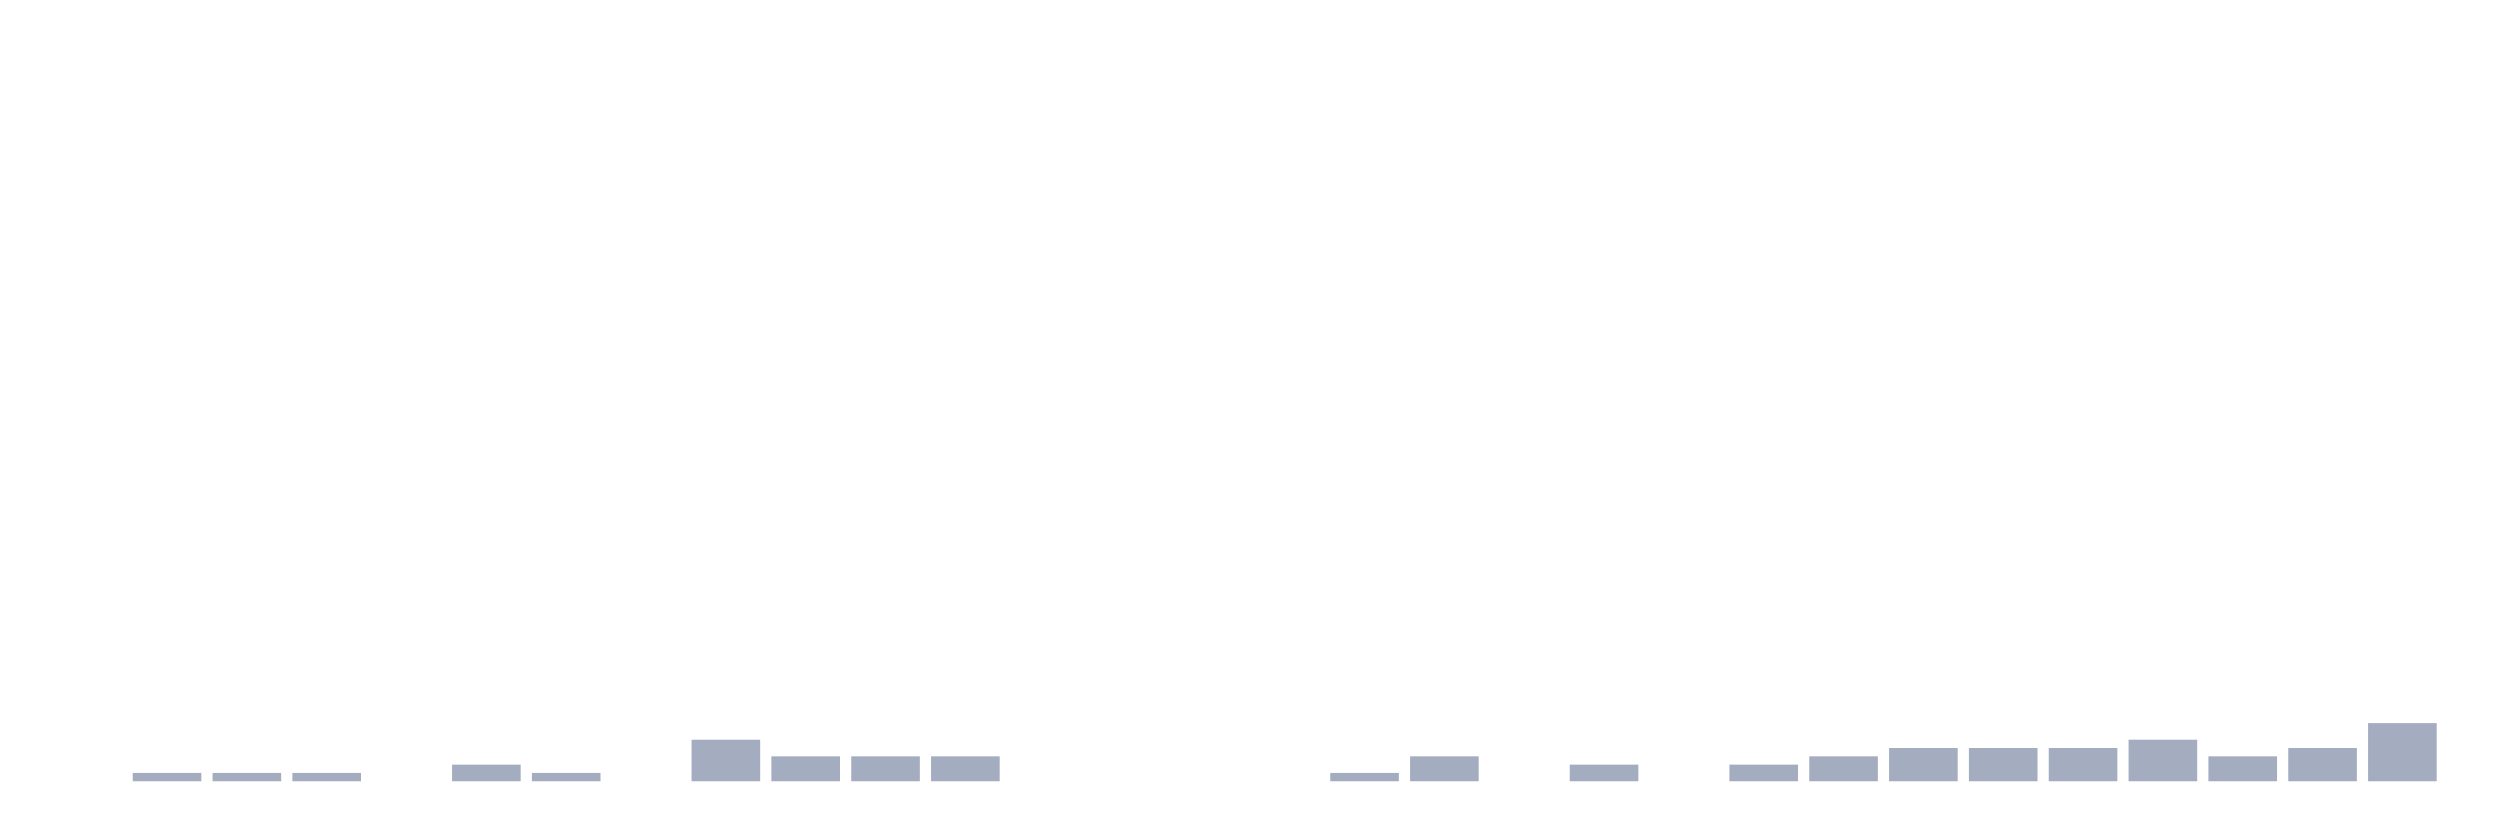
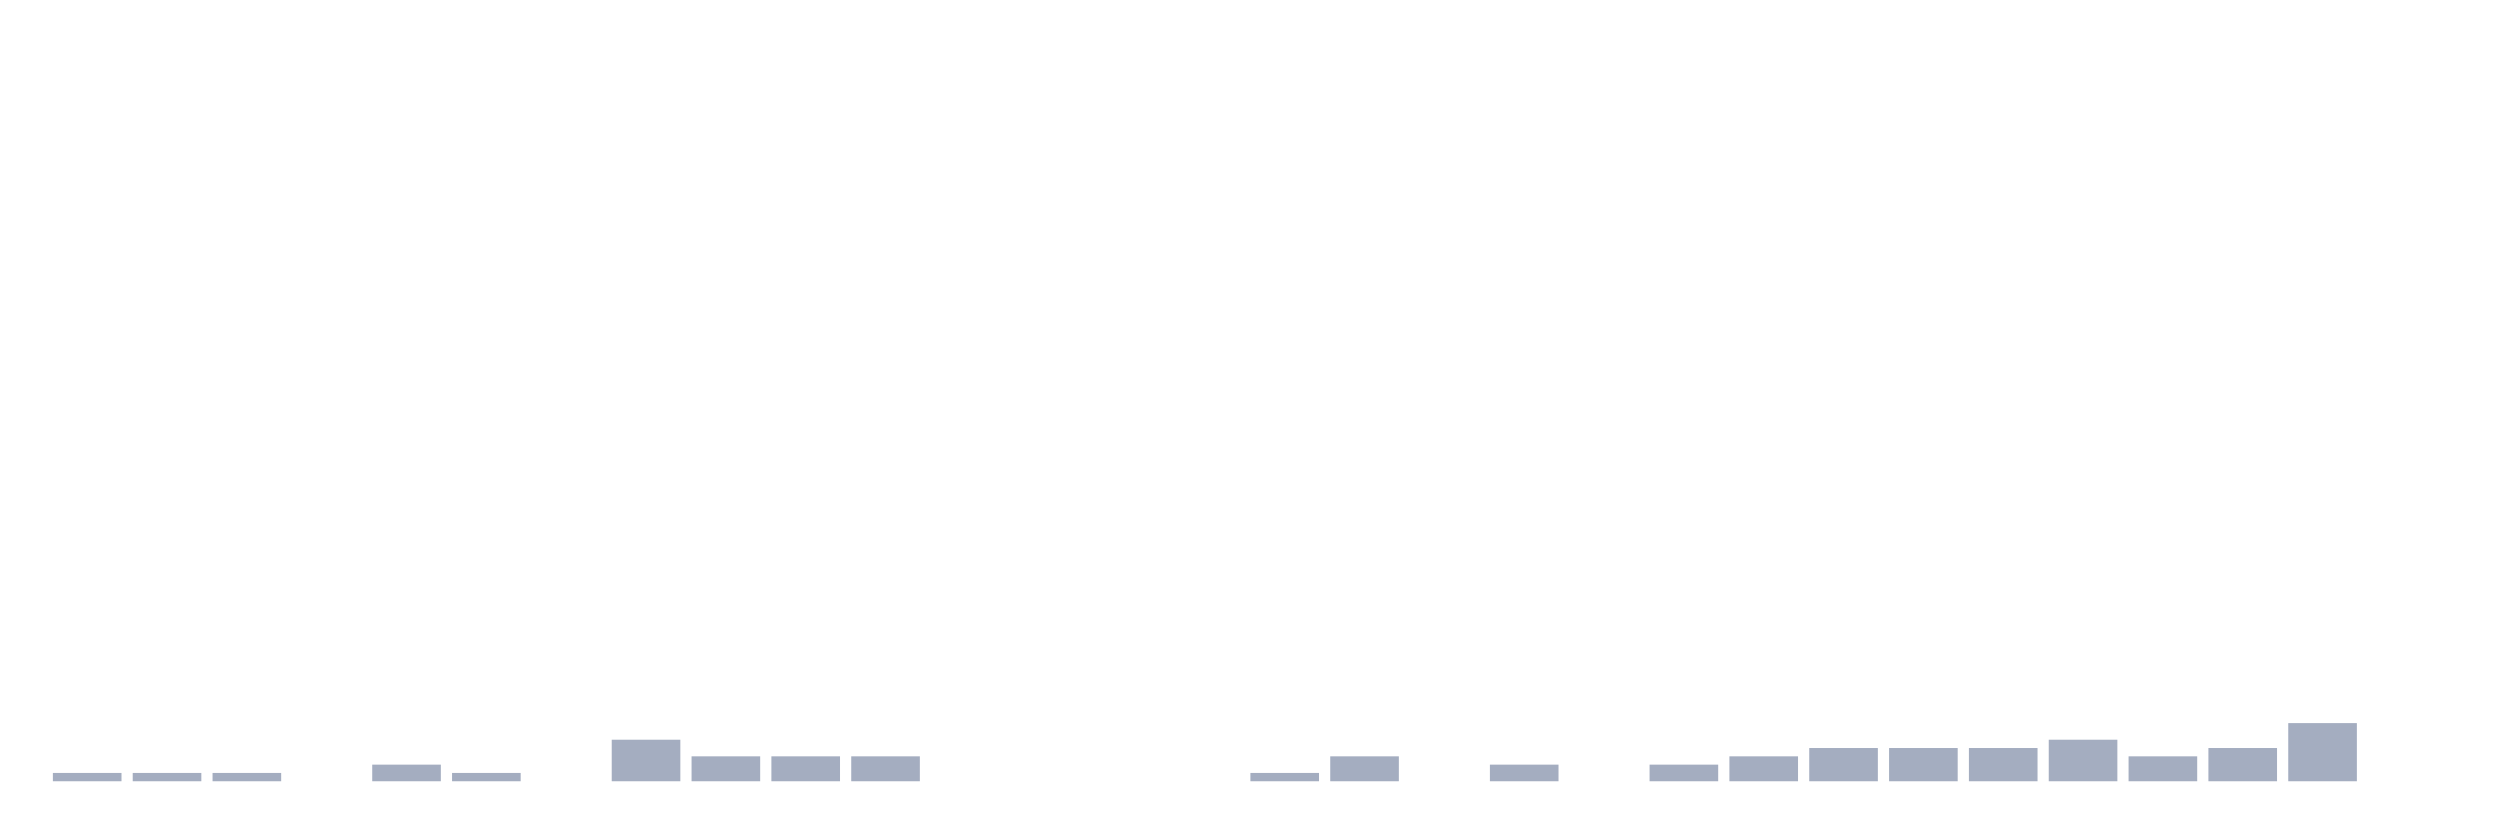
<svg xmlns="http://www.w3.org/2000/svg" viewBox="0 0 480 160">
  <g transform="translate(10,10)">
-     <rect class="bar" x="0.153" width="13.175" y="140" height="0" fill="rgb(164,173,192)" />
+     <rect class="bar" x="0.153" width="13.175" y="138.405" height="1.595" fill="rgb(164,173,192)" />
    <rect class="bar" x="15.482" width="13.175" y="138.405" height="1.595" fill="rgb(164,173,192)" />
    <rect class="bar" x="30.81" width="13.175" y="138.405" height="1.595" fill="rgb(164,173,192)" />
-     <rect class="bar" x="46.138" width="13.175" y="138.405" height="1.595" fill="rgb(164,173,192)" />
-     <rect class="bar" x="61.466" width="13.175" y="140" height="0" fill="rgb(164,173,192)" />
-     <rect class="bar" x="76.794" width="13.175" y="136.81" height="3.19" fill="rgb(164,173,192)" />
-     <rect class="bar" x="92.123" width="13.175" y="138.405" height="1.595" fill="rgb(164,173,192)" />
-     <rect class="bar" x="107.451" width="13.175" y="140" height="0" fill="rgb(164,173,192)" />
-     <rect class="bar" x="122.779" width="13.175" y="132.026" height="7.974" fill="rgb(164,173,192)" />
+     <rect class="bar" x="46.138" width="13.175" y="140" height="0" fill="rgb(164,173,192)" />
+     <rect class="bar" x="61.466" width="13.175" y="136.81" height="3.19" fill="rgb(164,173,192)" />
+     <rect class="bar" x="76.794" width="13.175" y="138.405" height="1.595" fill="rgb(164,173,192)" />
+     <rect class="bar" x="92.123" width="13.175" y="140" height="0" fill="rgb(164,173,192)" />
+     <rect class="bar" x="107.451" width="13.175" y="132.026" height="7.974" fill="rgb(164,173,192)" />
+     <rect class="bar" x="122.779" width="13.175" y="135.215" height="4.785" fill="rgb(164,173,192)" />
    <rect class="bar" x="138.107" width="13.175" y="135.215" height="4.785" fill="rgb(164,173,192)" />
    <rect class="bar" x="153.436" width="13.175" y="135.215" height="4.785" fill="rgb(164,173,192)" />
-     <rect class="bar" x="168.764" width="13.175" y="135.215" height="4.785" fill="rgb(164,173,192)" />
+     <rect class="bar" x="168.764" width="13.175" y="140" height="0" fill="rgb(164,173,192)" />
    <rect class="bar" x="184.092" width="13.175" y="140" height="0" fill="rgb(164,173,192)" />
    <rect class="bar" x="199.42" width="13.175" y="140" height="0" fill="rgb(164,173,192)" />
    <rect class="bar" x="214.748" width="13.175" y="140" height="0" fill="rgb(164,173,192)" />
-     <rect class="bar" x="230.077" width="13.175" y="140" height="0" fill="rgb(164,173,192)" />
-     <rect class="bar" x="245.405" width="13.175" y="138.405" height="1.595" fill="rgb(164,173,192)" />
-     <rect class="bar" x="260.733" width="13.175" y="135.215" height="4.785" fill="rgb(164,173,192)" />
-     <rect class="bar" x="276.061" width="13.175" y="140" height="0" fill="rgb(164,173,192)" />
-     <rect class="bar" x="291.39" width="13.175" y="136.81" height="3.19" fill="rgb(164,173,192)" />
-     <rect class="bar" x="306.718" width="13.175" y="140" height="0" fill="rgb(164,173,192)" />
-     <rect class="bar" x="322.046" width="13.175" y="136.81" height="3.19" fill="rgb(164,173,192)" />
-     <rect class="bar" x="337.374" width="13.175" y="135.215" height="4.785" fill="rgb(164,173,192)" />
+     <rect class="bar" x="230.077" width="13.175" y="138.405" height="1.595" fill="rgb(164,173,192)" />
+     <rect class="bar" x="245.405" width="13.175" y="135.215" height="4.785" fill="rgb(164,173,192)" />
+     <rect class="bar" x="260.733" width="13.175" y="140" height="0" fill="rgb(164,173,192)" />
+     <rect class="bar" x="276.061" width="13.175" y="136.81" height="3.19" fill="rgb(164,173,192)" />
+     <rect class="bar" x="291.39" width="13.175" y="140" height="0" fill="rgb(164,173,192)" />
+     <rect class="bar" x="306.718" width="13.175" y="136.81" height="3.19" fill="rgb(164,173,192)" />
+     <rect class="bar" x="322.046" width="13.175" y="135.215" height="4.785" fill="rgb(164,173,192)" />
+     <rect class="bar" x="337.374" width="13.175" y="133.62" height="6.38" fill="rgb(164,173,192)" />
    <rect class="bar" x="352.702" width="13.175" y="133.62" height="6.38" fill="rgb(164,173,192)" />
    <rect class="bar" x="368.031" width="13.175" y="133.62" height="6.38" fill="rgb(164,173,192)" />
-     <rect class="bar" x="383.359" width="13.175" y="133.62" height="6.38" fill="rgb(164,173,192)" />
-     <rect class="bar" x="398.687" width="13.175" y="132.026" height="7.974" fill="rgb(164,173,192)" />
-     <rect class="bar" x="414.015" width="13.175" y="135.215" height="4.785" fill="rgb(164,173,192)" />
-     <rect class="bar" x="429.344" width="13.175" y="133.62" height="6.38" fill="rgb(164,173,192)" />
-     <rect class="bar" x="444.672" width="13.175" y="128.836" height="11.164" fill="rgb(164,173,192)" />
+     <rect class="bar" x="383.359" width="13.175" y="132.026" height="7.974" fill="rgb(164,173,192)" />
+     <rect class="bar" x="398.687" width="13.175" y="135.215" height="4.785" fill="rgb(164,173,192)" />
+     <rect class="bar" x="414.015" width="13.175" y="133.62" height="6.38" fill="rgb(164,173,192)" />
+     <rect class="bar" x="429.344" width="13.175" y="128.836" height="11.164" fill="rgb(164,173,192)" />
+     <rect class="bar" x="444.672" width="13.175" y="140" height="0" fill="rgb(164,173,192)" />
  </g>
</svg>
